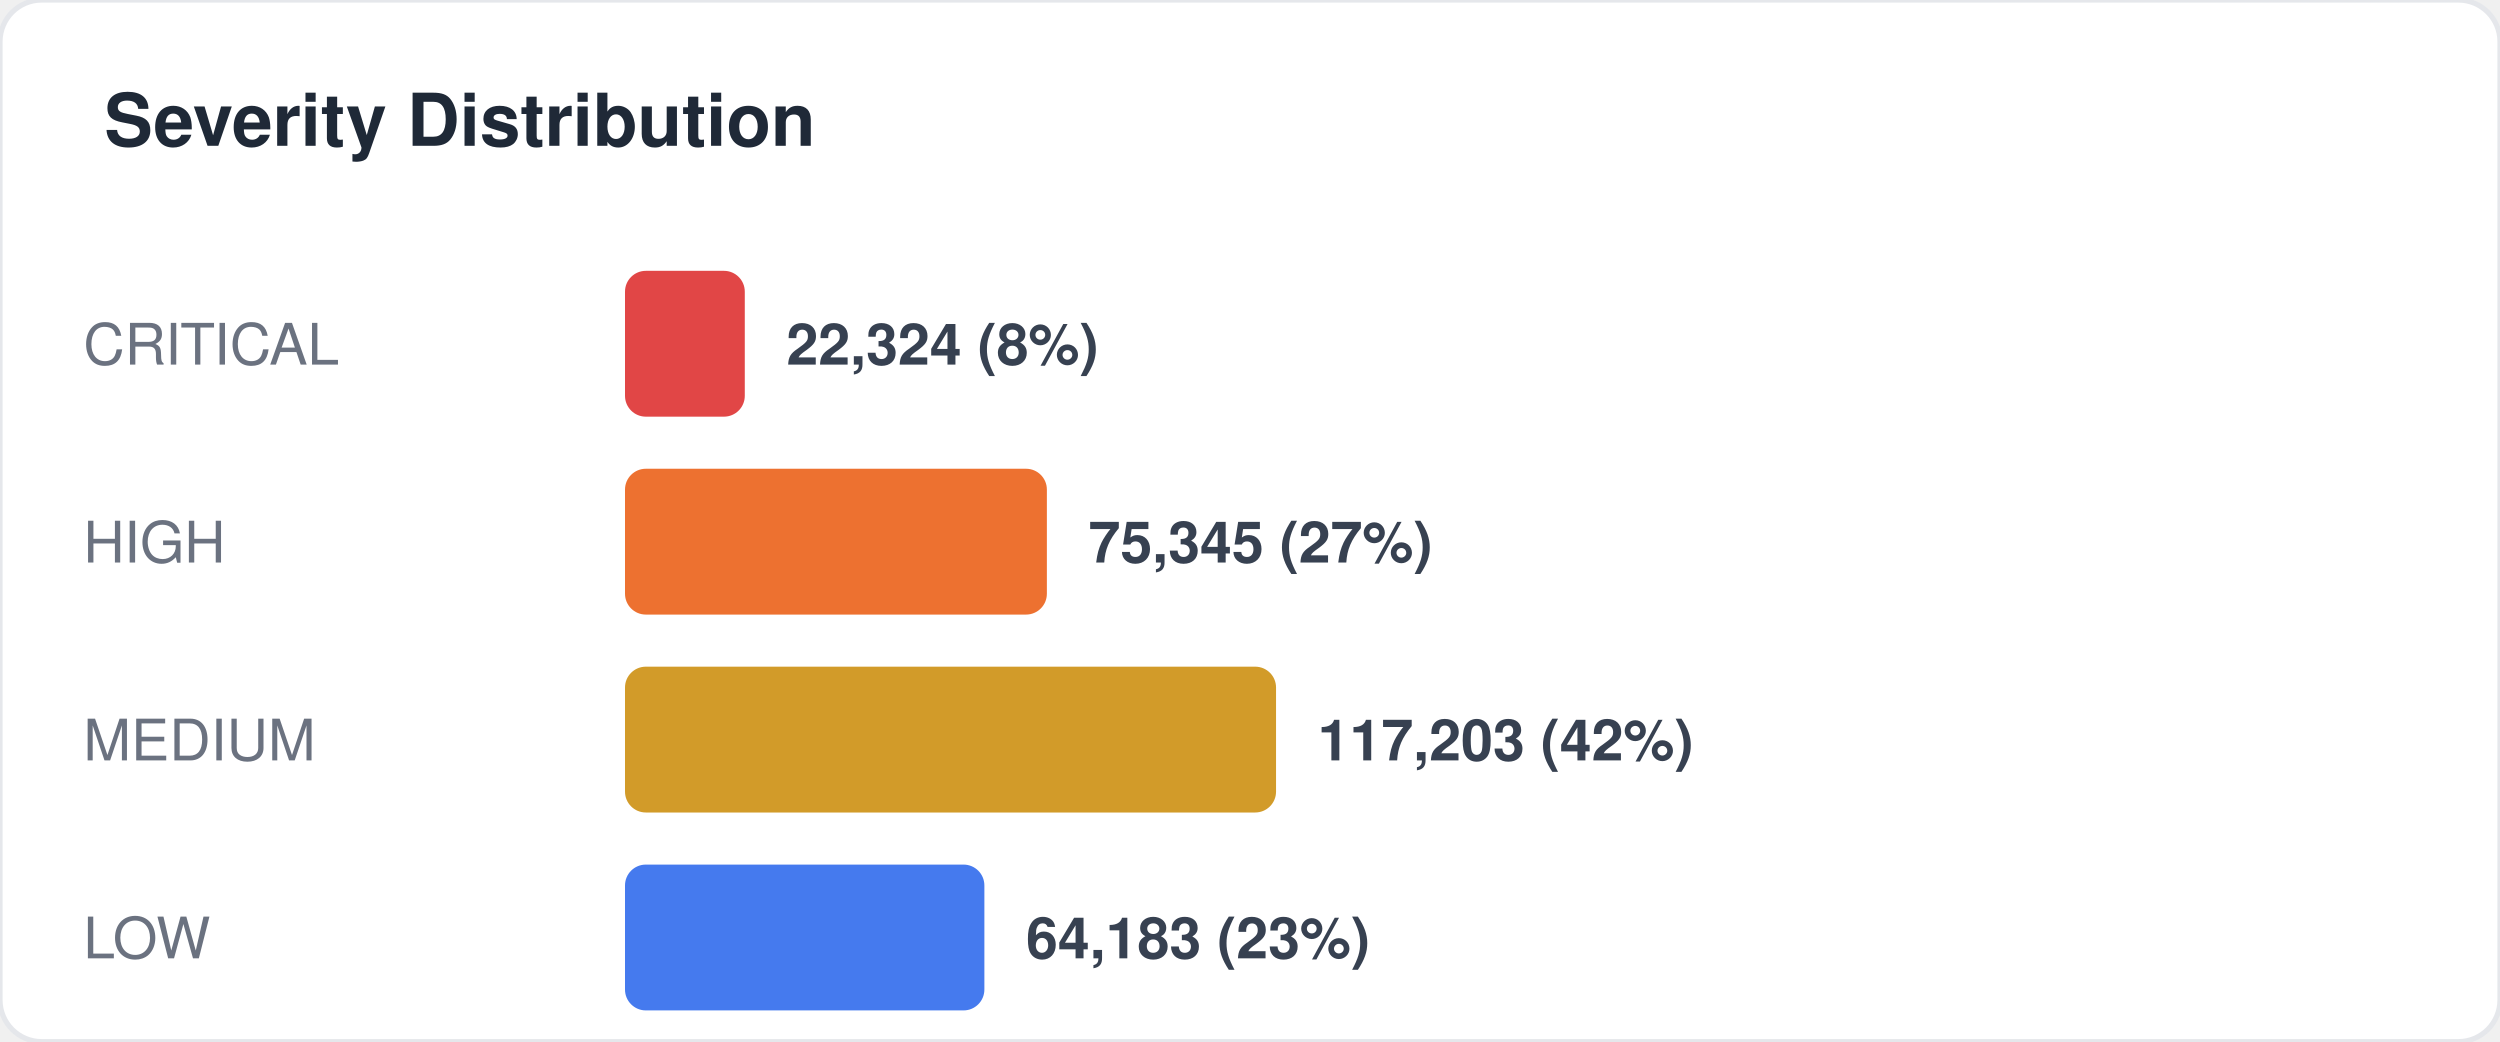
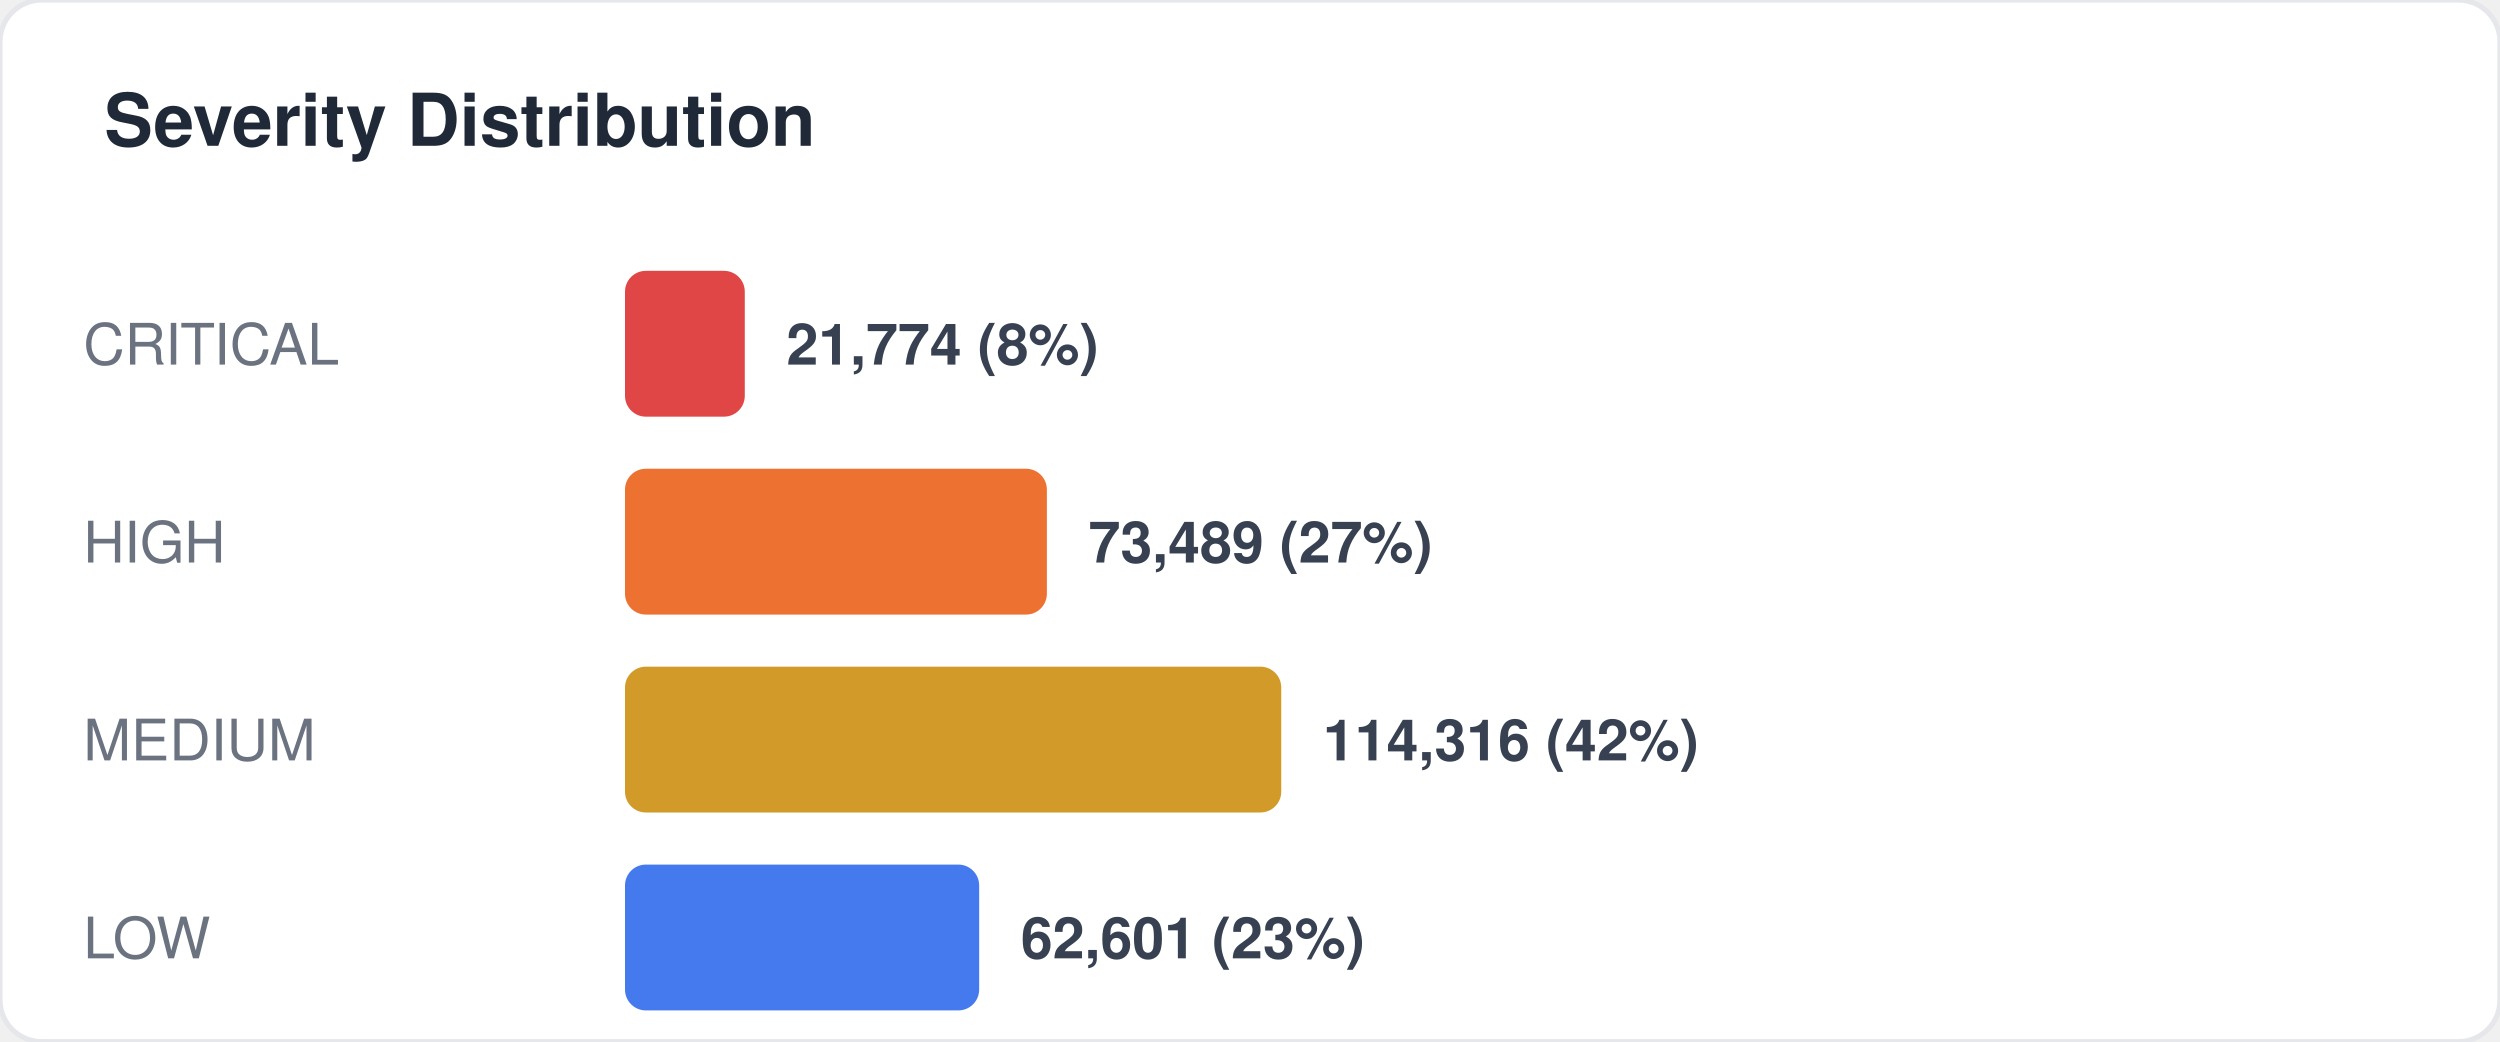
<svg xmlns="http://www.w3.org/2000/svg" width="480" height="200" viewBox="0 0 480 200" fill="none">
  <style>
  text { font-family: -apple-system, BlinkMacSystemFont, "Segoe UI", Helvetica, Arial, sans-serif; }
  .title { font-size: 14px; font-weight: 700; fill: #1f2937; }
  .label { font-size: 11px; fill: #6b7280; }
  .value { font-size: 11px; font-weight: 600; fill: #374151; }
  .big-number { font-size: 28px; font-weight: 800; fill: #111827; }
  .sub { font-size: 10px; fill: #9ca3af; }
</style>
  <rect width="480" height="200" rx="8" fill="#ffffff" stroke="#e5e7eb" stroke-width="1" />
  <text x="20" y="28" class="title">Severity Distribution</text>
  <text x="16" y="70" class="label">CRITICAL</text>
  <rect x="120" y="52" width="23" height="28" rx="4" fill="#dc2626" opacity="0.85" />
-   <text x="151" y="70" class="value">22,324 (8%)</text>
+   <text x="151" y="70" class="value">21,774 (8%)</text>
  <text x="16" y="108" class="label">HIGH</text>
  <rect x="120" y="90" width="81" height="28" rx="4" fill="#ea580c" opacity="0.85" />
-   <text x="209" y="108" class="value">75,345 (27%)</text>
+   <text x="209" y="108" class="value">73,489 (27%)</text>
  <text x="16" y="146" class="label">MEDIUM</text>
-   <rect x="120" y="128" width="125" height="28" rx="4" fill="#ca8a04" opacity="0.85" />
-   <text x="253" y="146" class="value">117,203 (42%)</text>
+   <rect x="120" y="128" width="126" height="28" rx="4" fill="#ca8a04" opacity="0.85" />
+   <text x="254" y="146" class="value">114,316 (42%)</text>
  <text x="16" y="184" class="label">LOW</text>
-   <rect x="120" y="166" width="69" height="28" rx="4" fill="#2563eb" opacity="0.85" />
-   <text x="197" y="184" class="value">64,183 (23%)</text>
+   <rect x="120" y="166" width="68" height="28" rx="4" fill="#2563eb" opacity="0.85" />
+   <text x="196" y="184" class="value">62,601 (23%)</text>
</svg>
